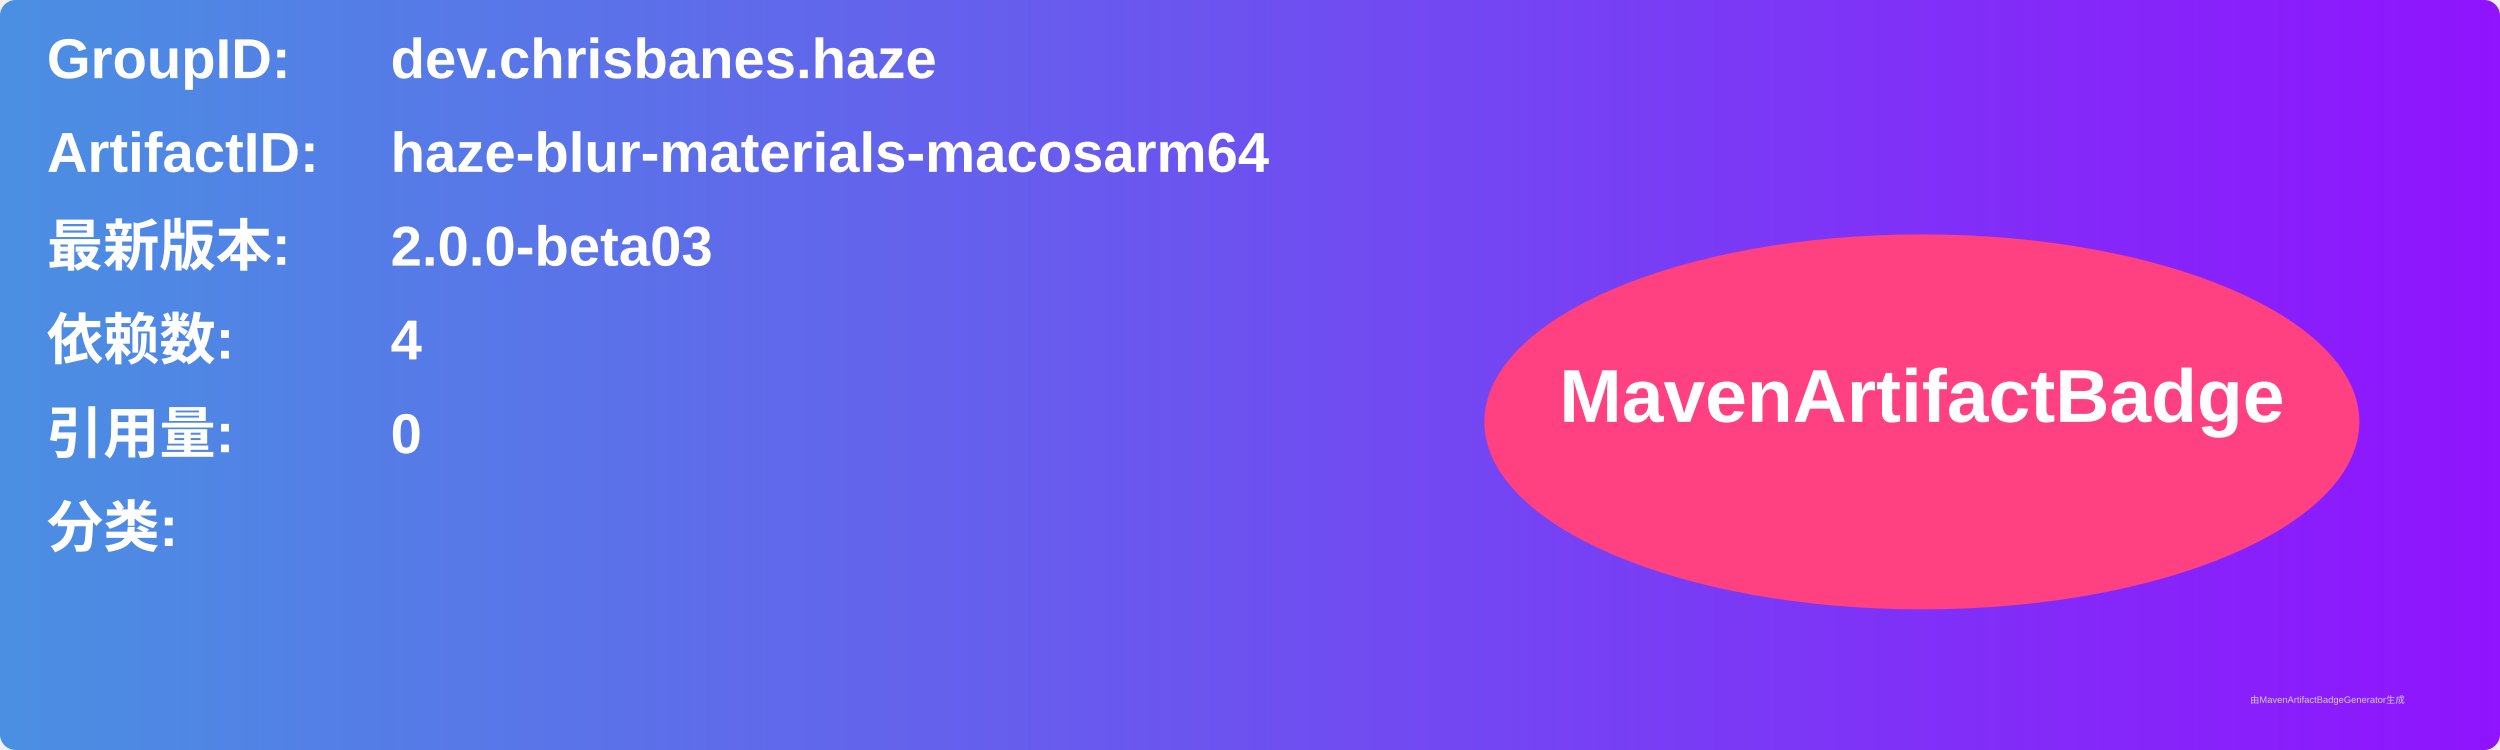
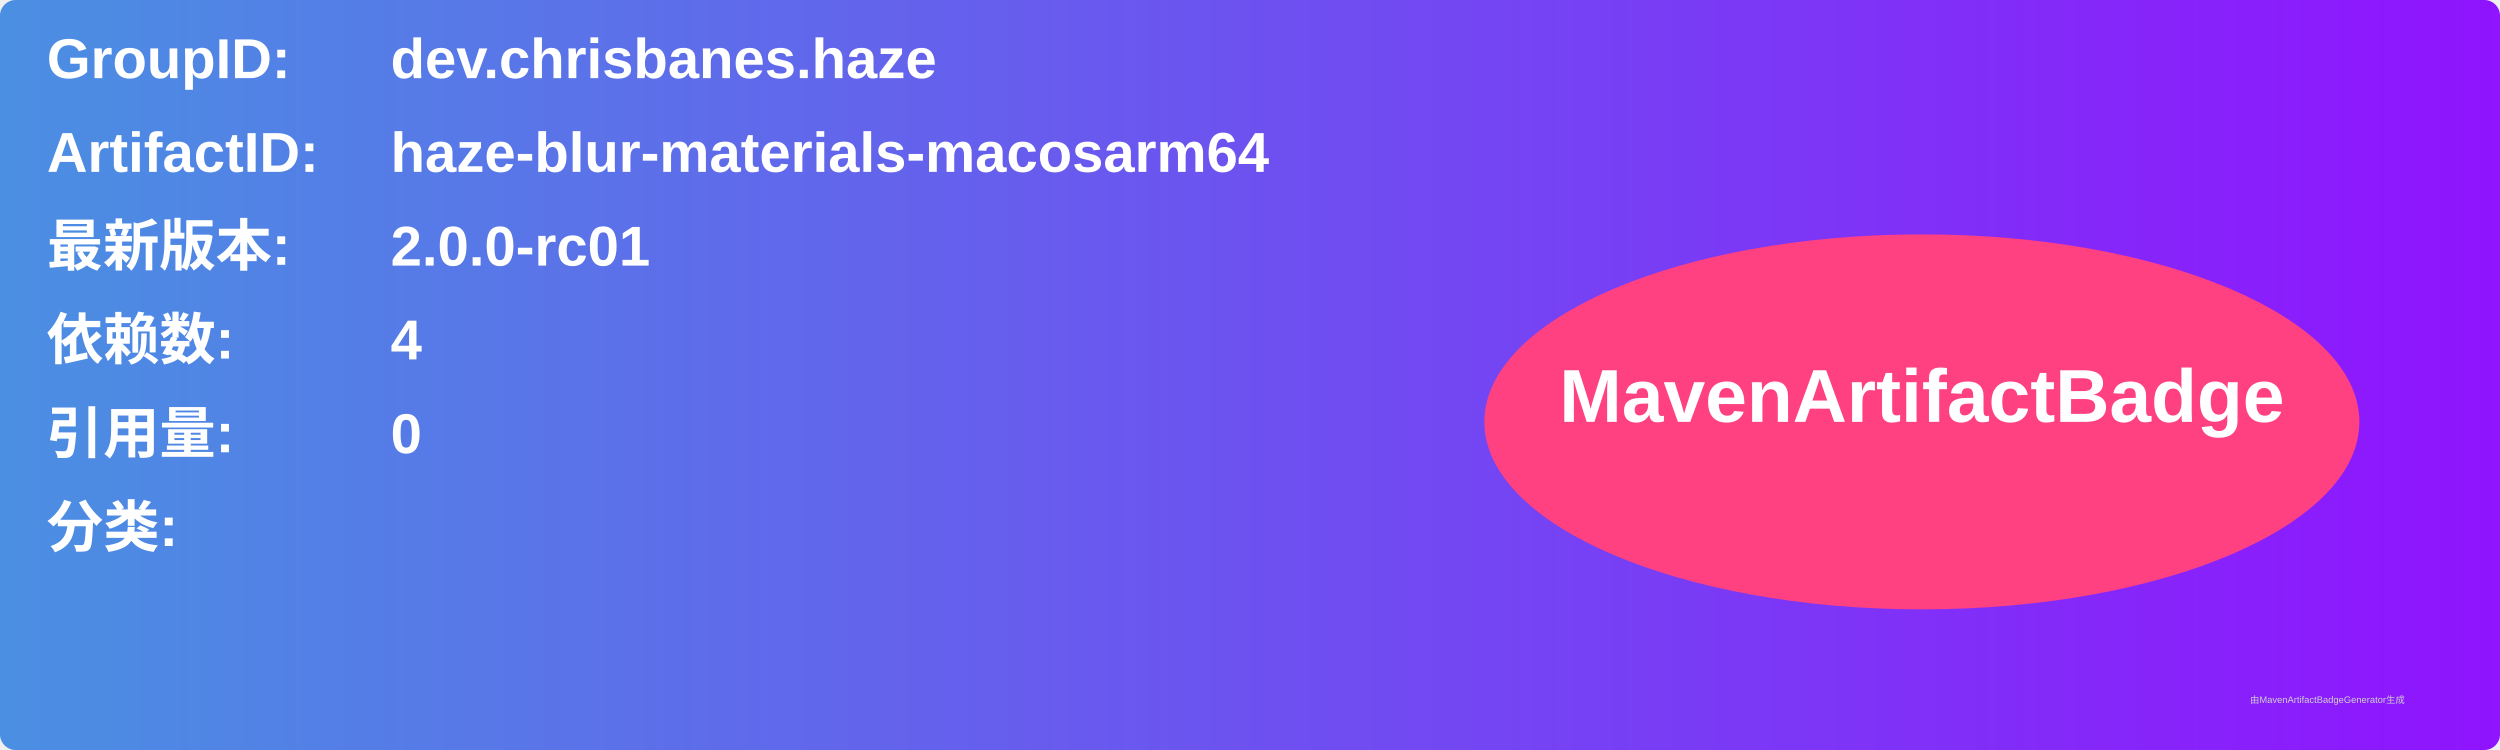
<svg xmlns="http://www.w3.org/2000/svg" width="800" height="240" viewBox="0 0 800 240">
  <linearGradient id="grad" x1="0%" y1="0%" x2="100%" y2="0%">
    <stop offset="0%" stop-color="#4a90e2" />
    <stop offset="100%" stop-color="#9013fe" />
  </linearGradient>
  <rect width="100%" height="100%" rx="5" ry="5" fill="url(#grad)" />
  <g transform="translate(15, 15)">
    <text x="0" y="10" font-family="Arial" font-size="18" fill="white" font-weight="bold" width="260">GroupID:</text>
    <text x="110" y="10" font-family="Arial" font-size="18" fill="white" font-weight="bold" width="460">dev.chrisbanes.haze</text>
    <text x="0" y="40" font-family="Arial" font-size="18" fill="white" font-weight="bold" width="260">ArtifactID:</text>
    <text x="110" y="40" font-family="Arial" font-size="18" fill="white" font-weight="bold" width="460">haze-blur-materials-macosarm64</text>
    <text x="0" y="70" font-family="Arial" font-size="18" fill="white" font-weight="bold">最新版本:</text>
    <text x="110" y="70" font-family="Arial" font-size="18" fill="white" font-weight="bold">
-       <tspan font-weight="bold">2.0.0-beta03</tspan>
+       <tspan font-weight="bold">2.0.0-rc01</tspan>
    </text>
    <text x="0" y="100" font-family="Arial" font-size="18" fill="white" font-weight="bold">依赖数: </text>
    <text x="110" y="100" font-family="Arial" font-size="18" fill="white">
      <tspan font-weight="bold">4</tspan>
    </text>
    <text x="0" y="130" font-family="Arial" font-size="18" fill="white" font-weight="bold">引用量: </text>
    <text x="110" y="130" font-family="Arial" font-size="18" fill="white">
      <tspan font-weight="bold">0</tspan>
    </text>
    <text x="0" y="160" font-family="Arial" font-size="18" fill="white" font-weight="bold">分类:</text>
    <text x="10" y="190" font-family="Arial" font-size="10" fill="white">
      <tspan font-weight="bold" />
    </text>
    <ellipse cx="600" cy="120" rx="140" ry="60" fill="#ff4081" />
    <text x="600" y="120" text-anchor="middle" font-family="Arial" font-size="24" fill="white" font-weight="bold">MavenArtifactBadge</text>
  </g>
  <text x="720" y="225" font-family="Arial" font-size="3" fill="#d0d0d0">由MavenArtifactBadgeGenerator生成</text>
</svg>
